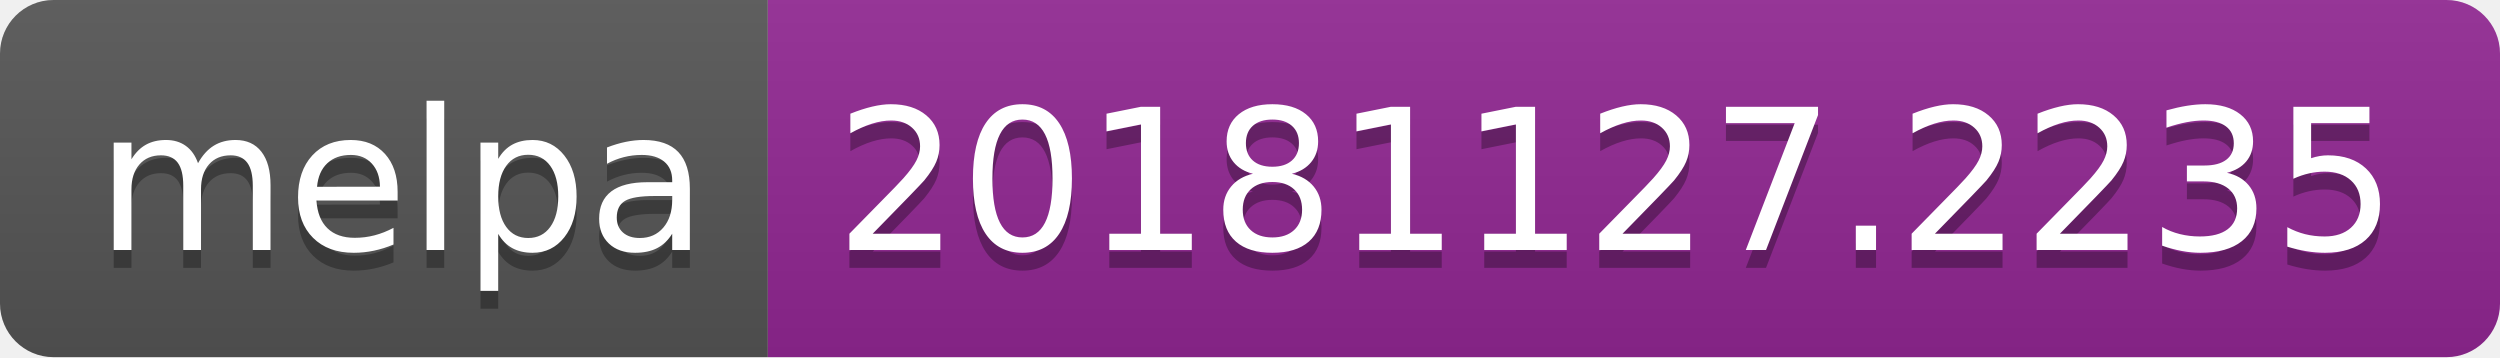
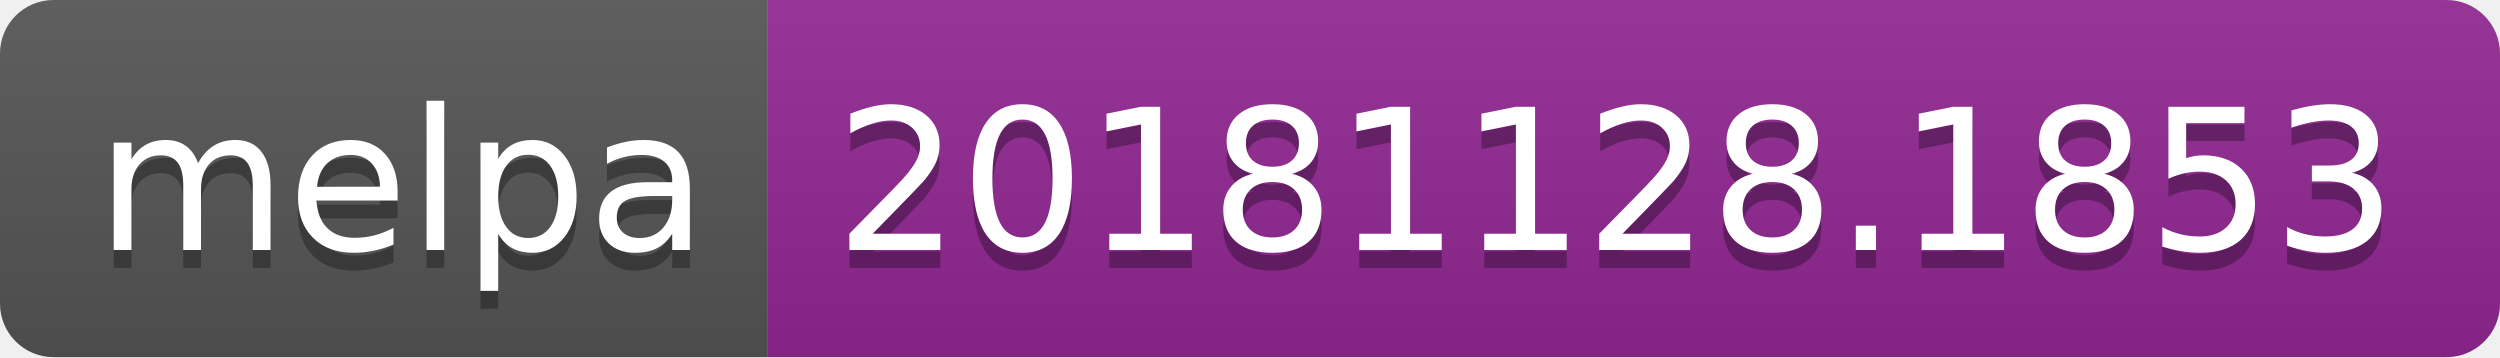
<svg xmlns="http://www.w3.org/2000/svg" width="140" height="20">
  <linearGradient id="b" x2="0" y2="100%">
    <stop offset="0" stop-color="#bbb" stop-opacity=".1" />
    <stop offset="1" stop-opacity=".1" />
  </linearGradient>
  <clipPath id="a">
    <rect width="140" height="20" rx="3" fill="#fff" />
  </clipPath>
  <g clip-path="url(#a)">
    <path fill="#555" d="M0 0h43v20H0z" />
    <path fill="#922793" d="M43 0h97v20H43z" />
    <path fill="url(#b)" d="M0 0h140v20H0z" />
  </g>
  <g fill="#fff" text-anchor="middle" font-family="DejaVu Sans,Verdana,Geneva,sans-serif" font-size="110">
    <text x="225" y="150" fill="#010101" fill-opacity=".3" transform="scale(.1)" textLength="330">melpa</text>
    <text x="225" y="140" transform="scale(.1)" textLength="330">melpa</text>
-     <text x="905" y="150" fill="#010101" fill-opacity=".3" transform="scale(.1)" textLength="870">20181127.2235</text>
-     <text x="905" y="140" transform="scale(.1)" textLength="870">20181127.2235</text>
+     <text x="905" y="150" fill="#010101" fill-opacity=".3" transform="scale(.1)" textLength="870">20181128.1853</text>
+     <text x="905" y="140" transform="scale(.1)" textLength="870">20181128.1853</text>
  </g>
</svg>
